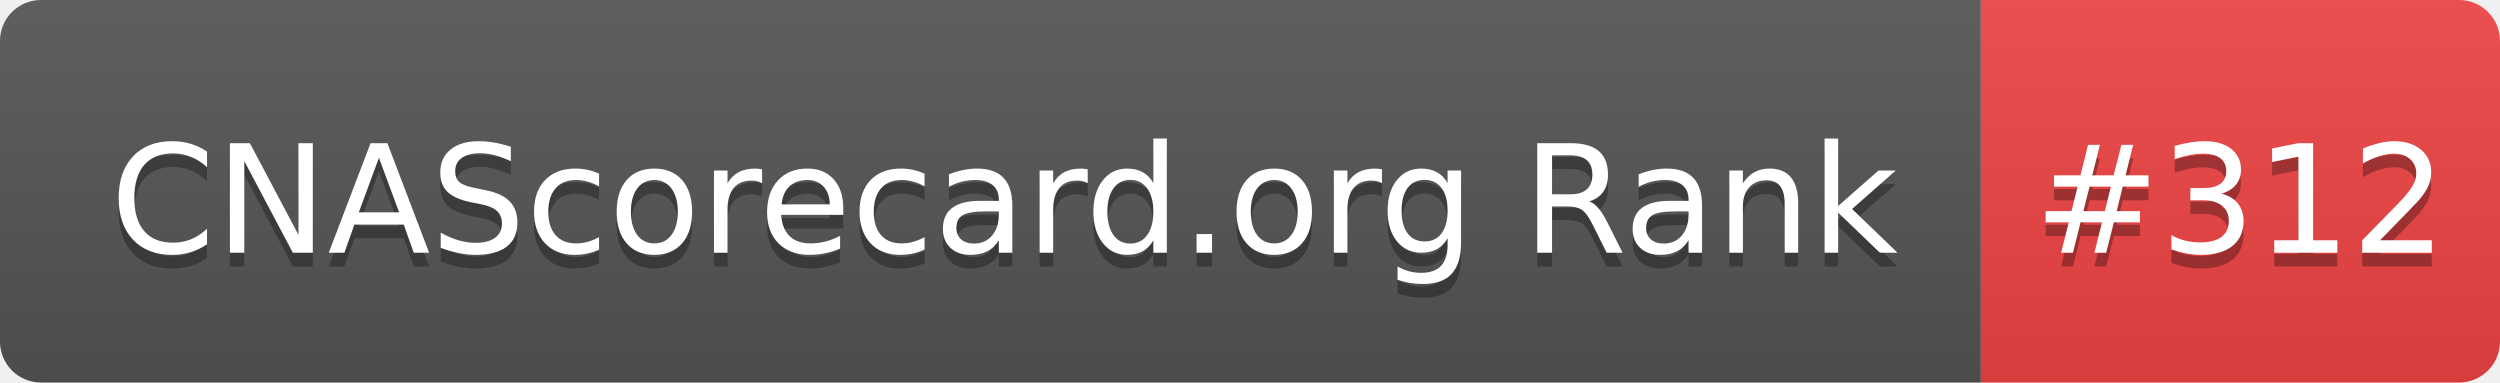
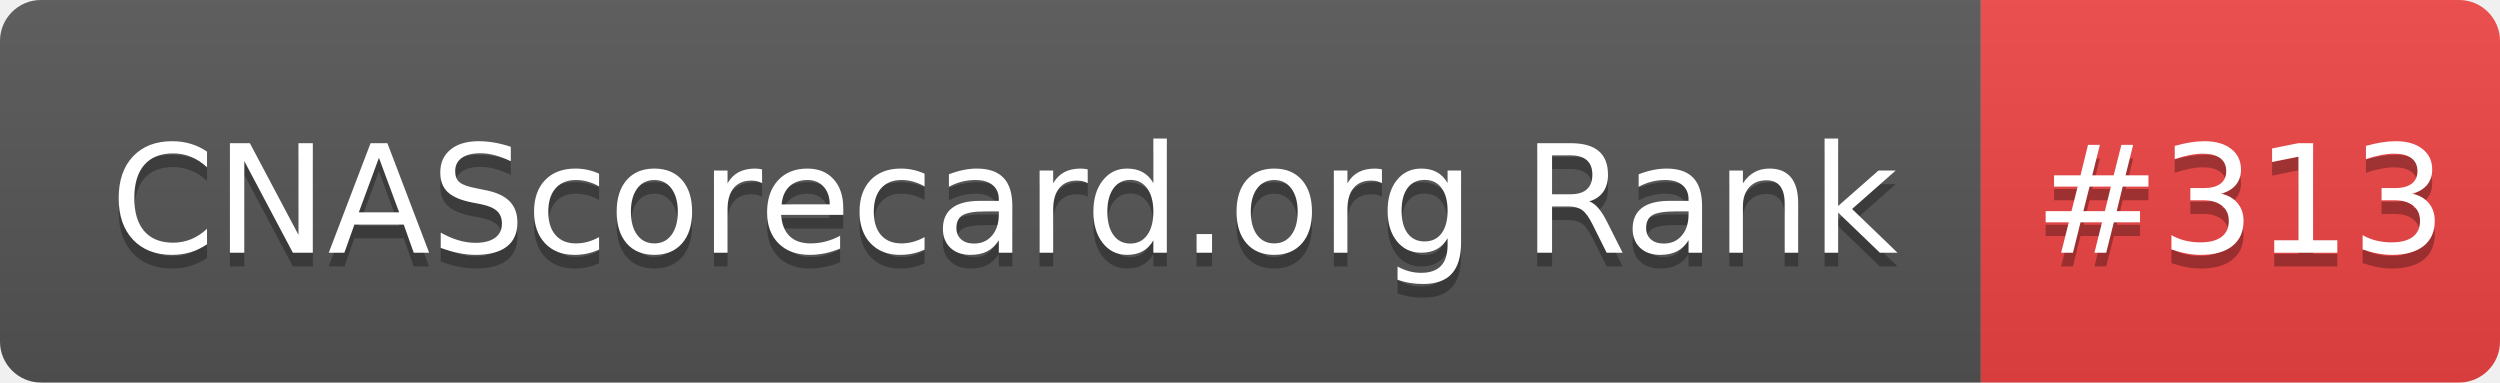
- <svg xmlns="http://www.w3.org/2000/svg" width="183" height="28" role="img" aria-label="CNAScorecard.org Rank: #312">
+ <svg xmlns="http://www.w3.org/2000/svg" width="183" height="28" role="img" aria-label="CNAScorecard.org Rank: #313">
  <linearGradient id="s" x2="0" y2="100%">
    <stop offset="0" stop-color="#bbb" stop-opacity=".1" />
    <stop offset="1" stop-opacity=".1" />
  </linearGradient>
  <clipPath id="r">
    <rect width="183" height="28" rx="3" fill="#fff" />
  </clipPath>
  <g clip-path="url(#r)">
    <rect width="145" height="28" fill="#555" />
    <rect x="145" width="38" height="28" fill="#EF4444" />
    <rect width="183" height="28" fill="url(#s)" />
  </g>
  <g fill="#fff" text-anchor="middle" font-family="Verdana,Geneva,DejaVu Sans,sans-serif" text-rendering="geometricPrecision" font-size="110">
    <text aria-hidden="true" x="735" y="195" fill="#010101" fill-opacity=".3" transform="scale(.1)" textLength="1350">CNAScorecard.org Rank</text>
    <text x="735" y="185" transform="scale(.1)" fill="#fff" textLength="1350">CNAScorecard.org Rank</text>
-     <text aria-hidden="true" x="1640" y="195" fill="#010101" fill-opacity=".3" transform="scale(.1)" textLength="280">#312</text>
-     <text x="1640" y="185" transform="scale(.1)" fill="#fff" textLength="280">#312</text>
+     <text aria-hidden="true" x="1640" y="195" fill="#010101" fill-opacity=".3" transform="scale(.1)" textLength="280">#313</text>
+     <text x="1640" y="185" transform="scale(.1)" fill="#fff" textLength="280">#313</text>
  </g>
</svg>
